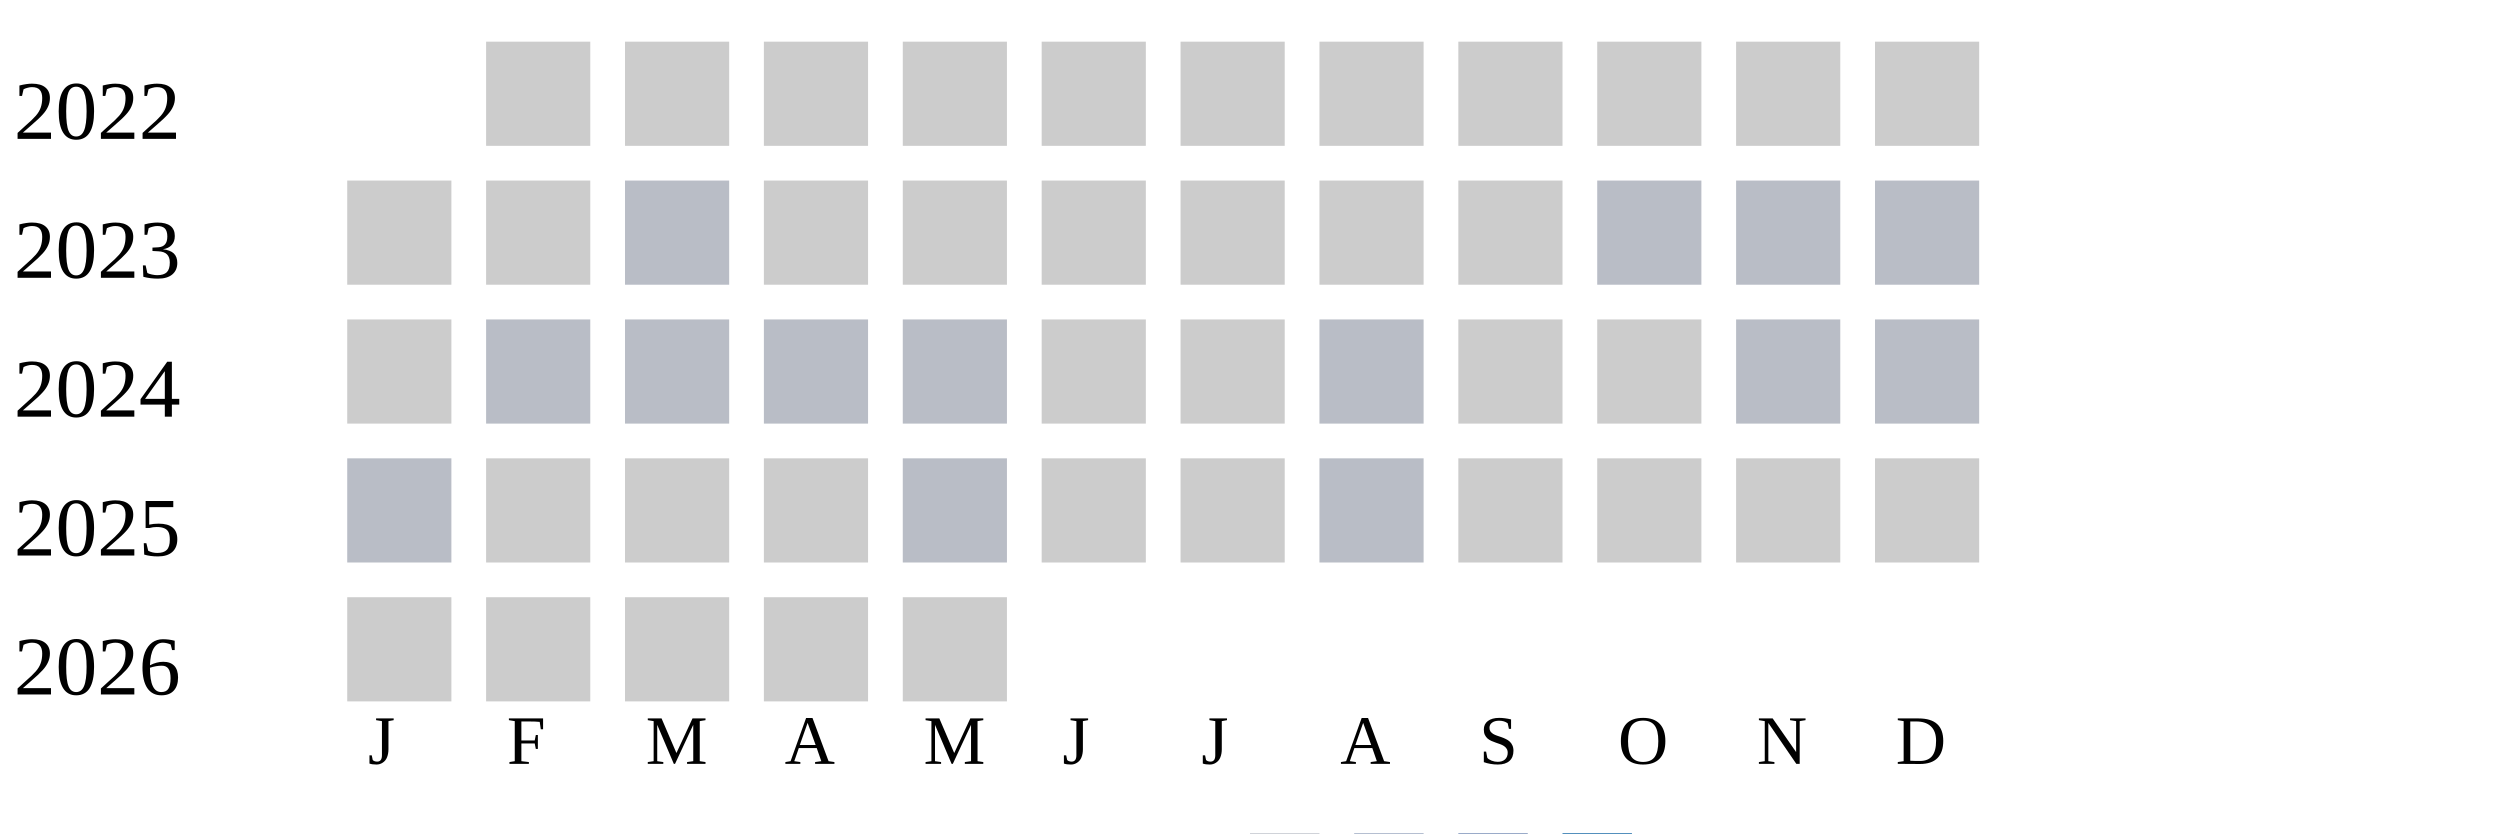
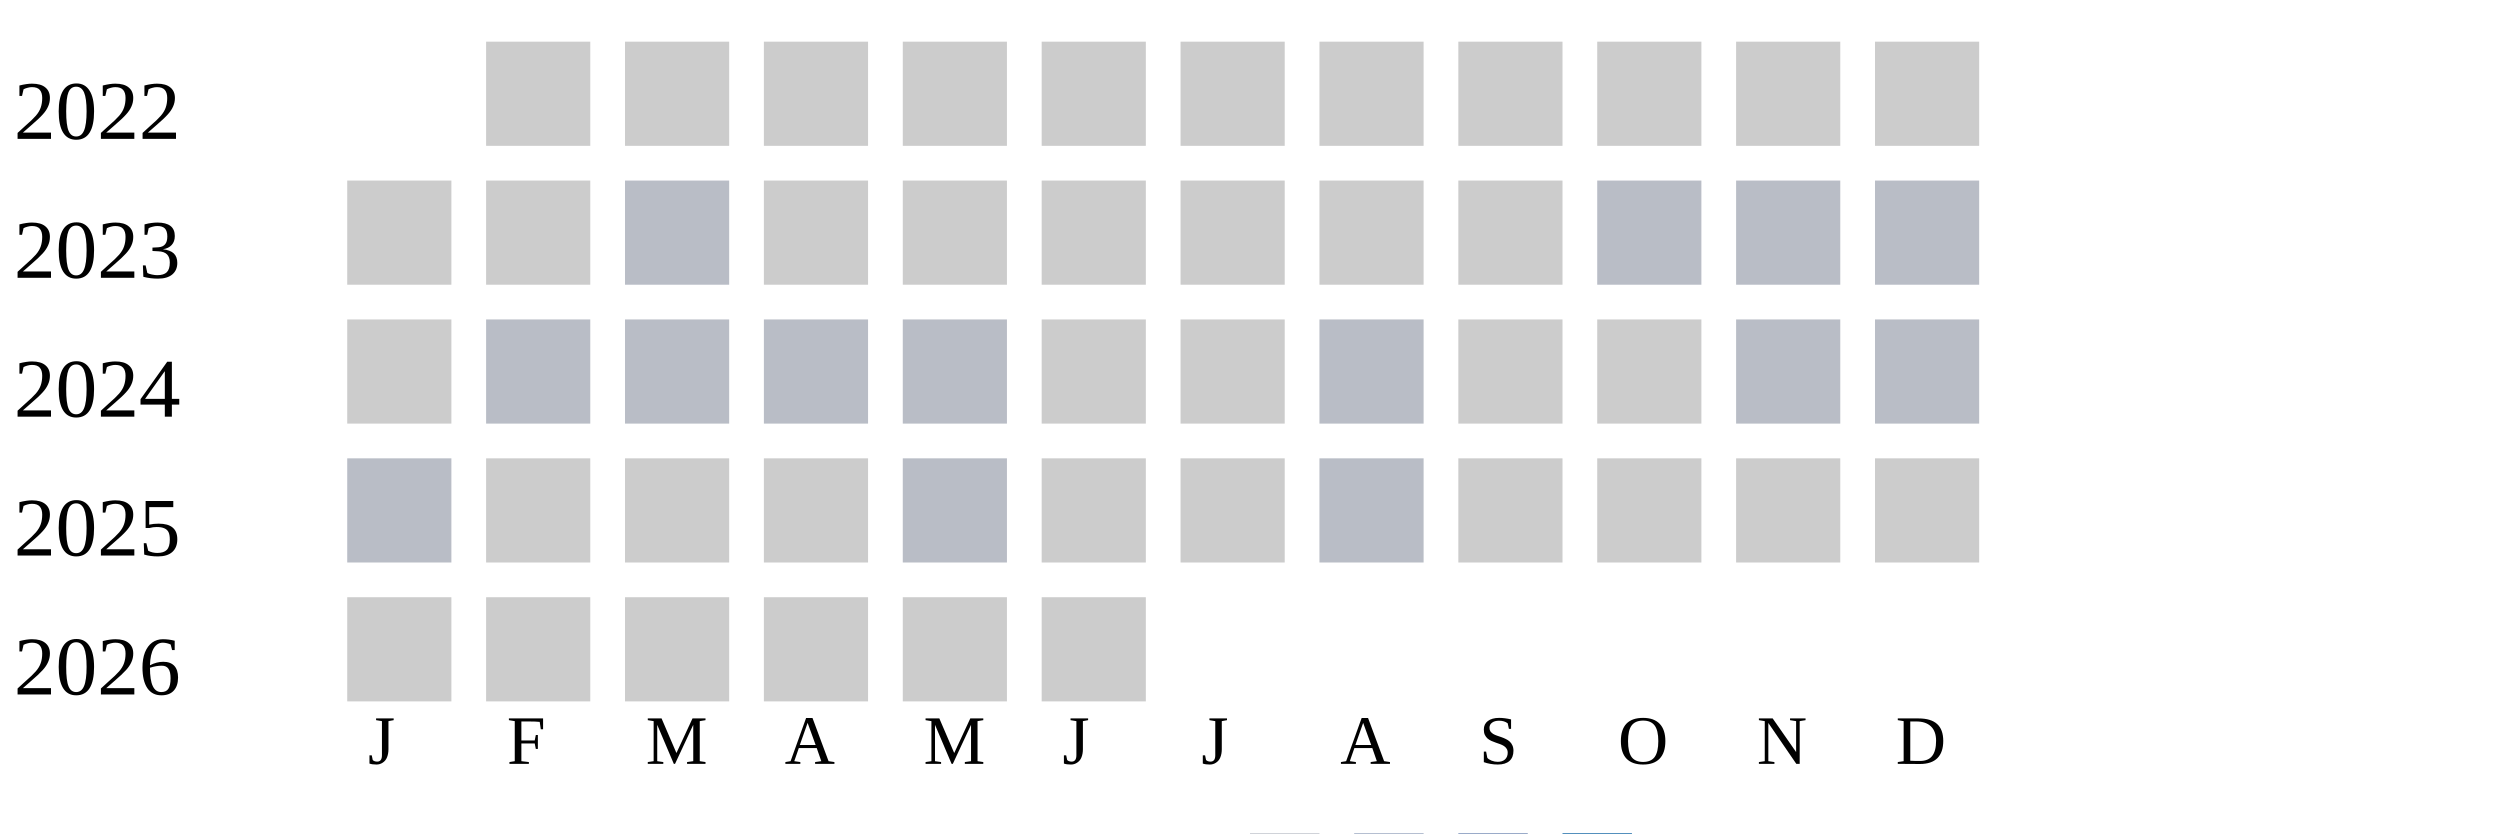
<svg xmlns="http://www.w3.org/2000/svg" width="360" height="120">
  <g transform="translate(0 0)">
    <text x="2" y="20">2022</text>
    <rect x="70" y="6" width="15" height="15" fill="#cccccc" />
    <rect x="90" y="6" width="15" height="15" fill="#cccccc" />
    <rect x="110" y="6" width="15" height="15" fill="#cccccc" />
    <rect x="130" y="6" width="15" height="15" fill="#cccccc" />
    <rect x="150" y="6" width="15" height="15" fill="#cccccc" />
    <rect x="170" y="6" width="15" height="15" fill="#cccccc" />
    <rect x="190" y="6" width="15" height="15" fill="#cccccc" />
    <rect x="210" y="6" width="15" height="15" fill="#cccccc" />
    <rect x="230" y="6" width="15" height="15" fill="#cccccc" />
    <rect x="250" y="6" width="15" height="15" fill="#cccccc" />
    <rect x="270" y="6" width="15" height="15" fill="#cccccc" />
  </g>
  <g transform="translate(0 20)">
    <text x="2" y="20">2023</text>
    <rect x="50" y="6" width="15" height="15" fill="#cccccc" />
    <rect x="70" y="6" width="15" height="15" fill="#cccccc" />
    <rect x="90" y="6" width="15" height="15" fill="#b9bdc6" />
    <rect x="110" y="6" width="15" height="15" fill="#cccccc" />
    <rect x="130" y="6" width="15" height="15" fill="#cccccc" />
    <rect x="150" y="6" width="15" height="15" fill="#cccccc" />
    <rect x="170" y="6" width="15" height="15" fill="#cccccc" />
    <rect x="190" y="6" width="15" height="15" fill="#cccccc" />
    <rect x="210" y="6" width="15" height="15" fill="#cccccc" />
    <rect x="230" y="6" width="15" height="15" fill="#b9bdc6" />
    <rect x="250" y="6" width="15" height="15" fill="#b9bdc6" />
    <rect x="270" y="6" width="15" height="15" fill="#b9bdc6" />
  </g>
  <g transform="translate(0 40)">
    <text x="2" y="20">2024</text>
    <rect x="50" y="6" width="15" height="15" fill="#cccccc" />
    <rect x="70" y="6" width="15" height="15" fill="#b9bdc6" />
    <rect x="90" y="6" width="15" height="15" fill="#b9bdc6" />
    <rect x="110" y="6" width="15" height="15" fill="#b9bdc6" />
    <rect x="130" y="6" width="15" height="15" fill="#b9bdc6" />
    <rect x="150" y="6" width="15" height="15" fill="#cccccc" />
    <rect x="170" y="6" width="15" height="15" fill="#cccccc" />
    <rect x="190" y="6" width="15" height="15" fill="#b9bdc6" />
    <rect x="210" y="6" width="15" height="15" fill="#cccccc" />
    <rect x="230" y="6" width="15" height="15" fill="#cccccc" />
    <rect x="250" y="6" width="15" height="15" fill="#b9bdc6" />
    <rect x="270" y="6" width="15" height="15" fill="#b9bdc6" />
  </g>
  <g transform="translate(0 60)">
    <text x="2" y="20">2025</text>
    <rect x="50" y="6" width="15" height="15" fill="#b9bdc6" />
    <rect x="70" y="6" width="15" height="15" fill="#cccccc" />
    <rect x="90" y="6" width="15" height="15" fill="#cccccc" />
    <rect x="110" y="6" width="15" height="15" fill="#cccccc" />
    <rect x="130" y="6" width="15" height="15" fill="#b9bdc6" />
    <rect x="150" y="6" width="15" height="15" fill="#cccccc" />
    <rect x="170" y="6" width="15" height="15" fill="#cccccc" />
    <rect x="190" y="6" width="15" height="15" fill="#b9bdc6" />
    <rect x="210" y="6" width="15" height="15" fill="#cccccc" />
    <rect x="230" y="6" width="15" height="15" fill="#cccccc" />
    <rect x="250" y="6" width="15" height="15" fill="#cccccc" />
    <rect x="270" y="6" width="15" height="15" fill="#cccccc" />
  </g>
  <g transform="translate(0 80)">
    <text x="2" y="20">2026</text>
    <rect x="50" y="6" width="15" height="15" fill="#cccccc" />
    <rect x="70" y="6" width="15" height="15" fill="#cccccc" />
    <rect x="90" y="6" width="15" height="15" fill="#cccccc" />
    <rect x="110" y="6" width="15" height="15" fill="#cccccc" />
    <rect x="130" y="6" width="15" height="15" fill="#cccccc" />
+     <rect x="150" y="6" width="15" height="15" fill="#cccccc" />
  </g>
  <text style="font-size: 10px; text-align: center" x="53" y="110">J</text>
  <text style="font-size: 10px; text-align: center" x="73" y="110">F</text>
  <text style="font-size: 10px; text-align: center" x="93" y="110">M</text>
  <text style="font-size: 10px; text-align: center" x="113" y="110">A</text>
  <text style="font-size: 10px; text-align: center" x="133" y="110">M</text>
  <text style="font-size: 10px; text-align: center" x="153" y="110">J</text>
  <text style="font-size: 10px; text-align: center" x="173" y="110">J</text>
  <text style="font-size: 10px; text-align: center" x="193" y="110">A</text>
  <text style="font-size: 10px; text-align: center" x="213" y="110">S</text>
  <text style="font-size: 10px; text-align: center" x="233" y="110">O</text>
  <text style="font-size: 10px; text-align: center" x="253" y="110">N</text>
  <text style="font-size: 10px; text-align: center" x="273" y="110">D</text>
  <text style="font-size: 10px;" x="155" y="129">Less</text>
  <rect fill="#b9bdc6" width="10" height="10" x="180" y="120" />
  <rect fill="#919fba" width="10" height="10" x="195" y="120" />
  <rect fill="#6882ae" width="10" height="10" x="210" y="120" />
  <rect fill="#005a9c" width="10" height="10" x="225" y="120" />
  <text x="240" y="129" style="font-size: 10px;">More</text>
</svg>
